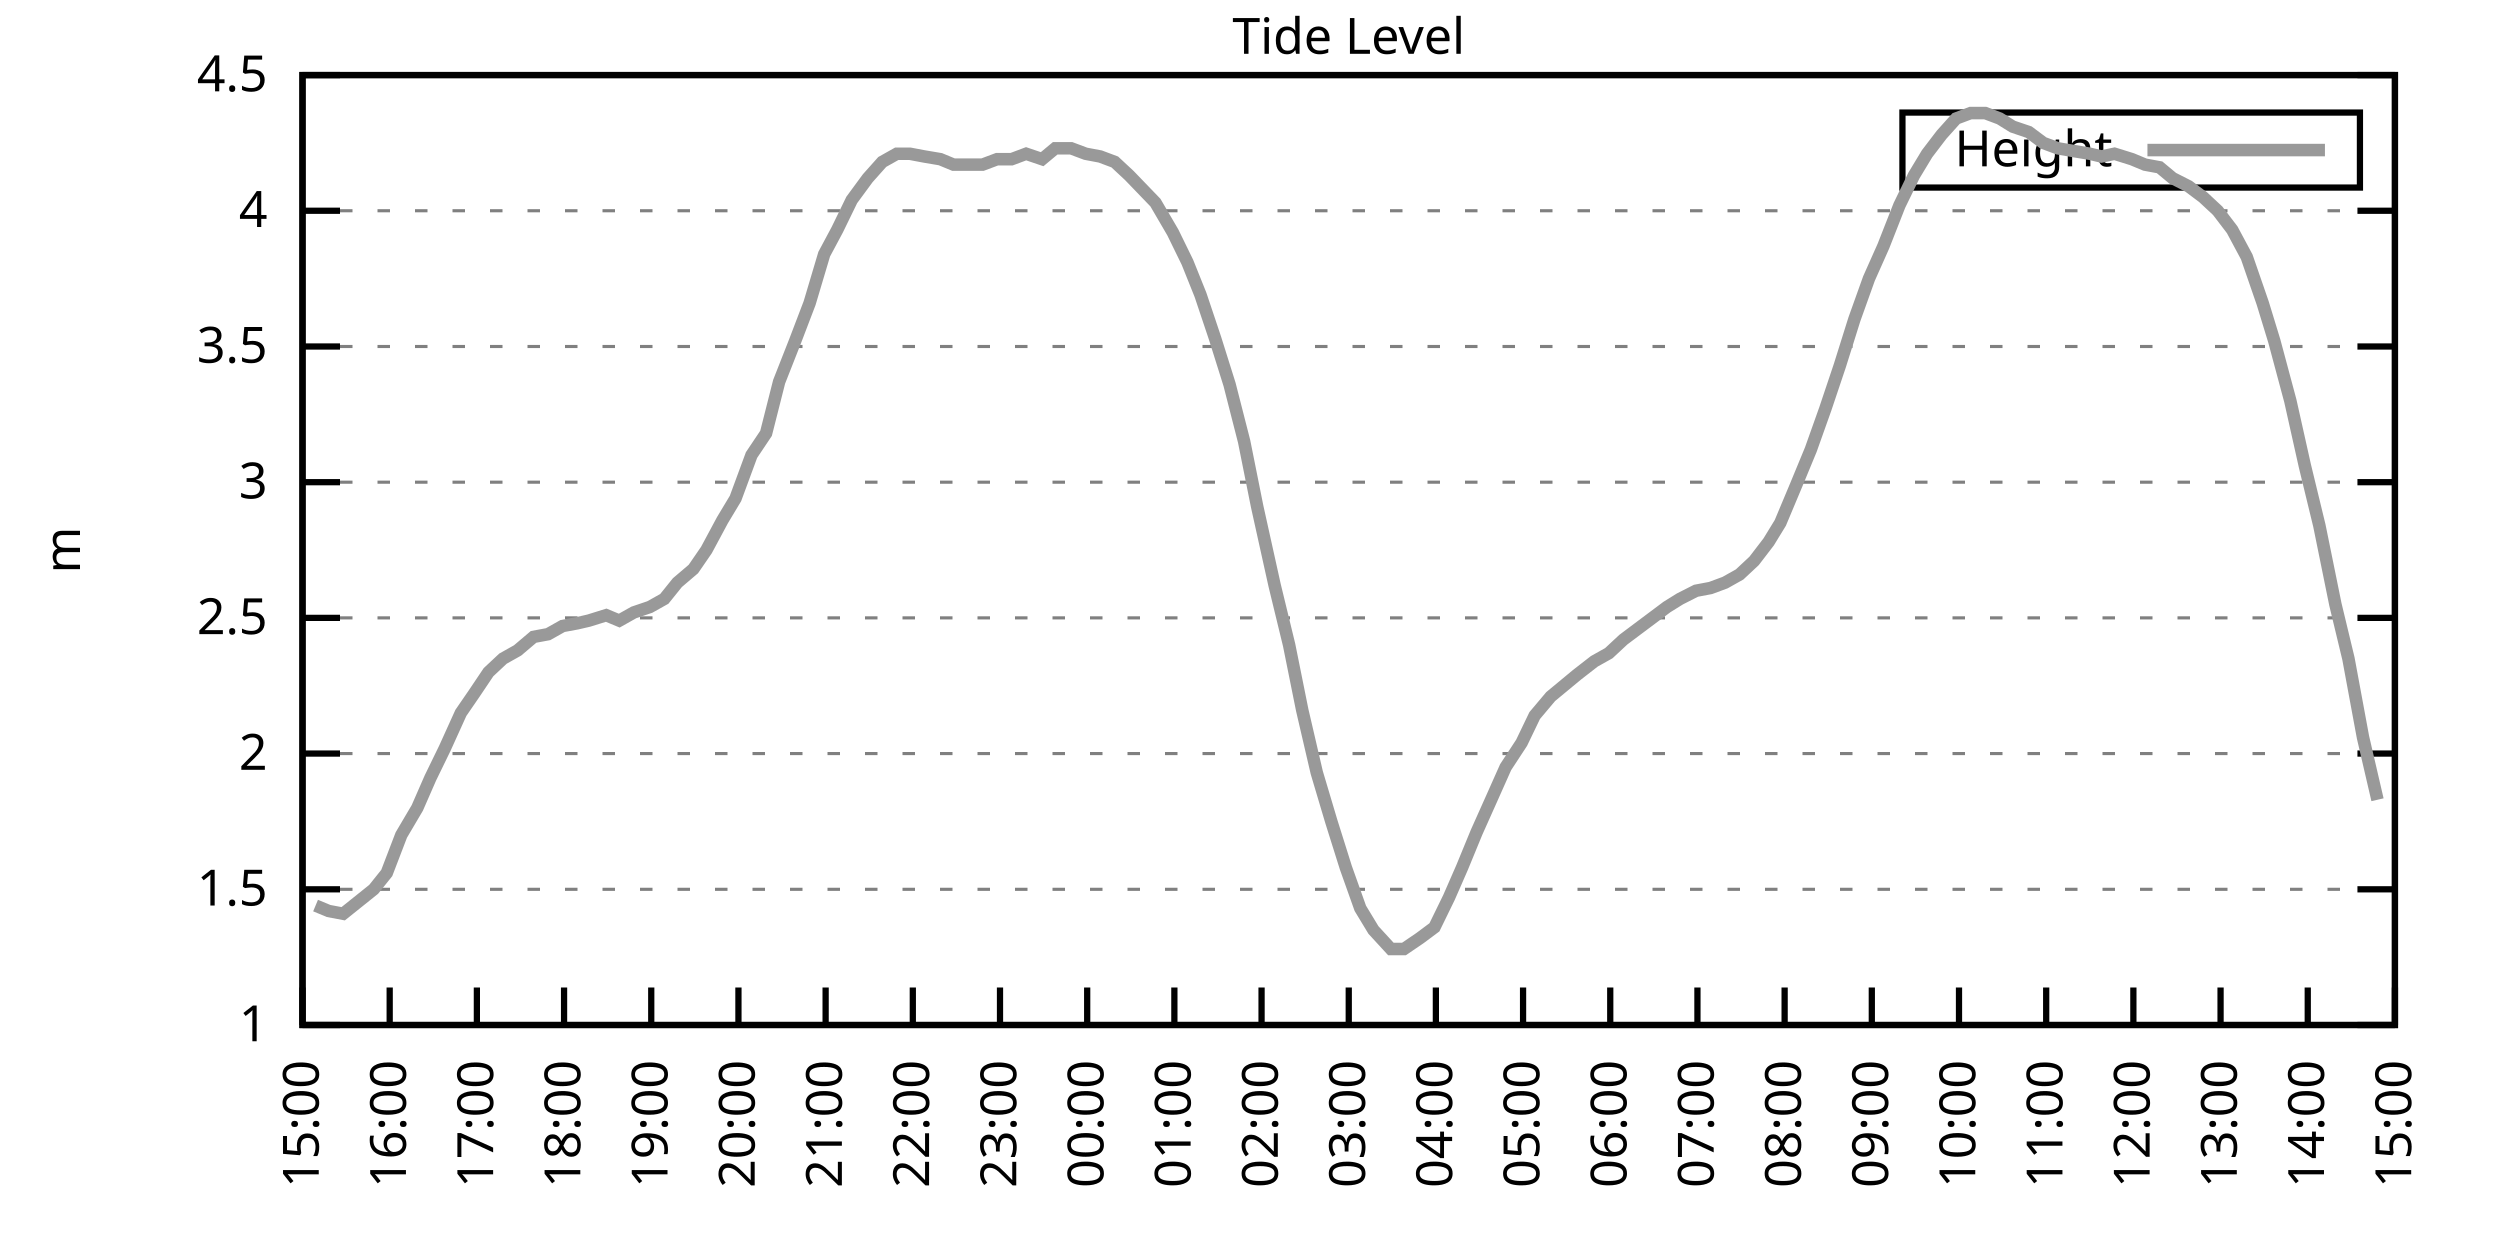
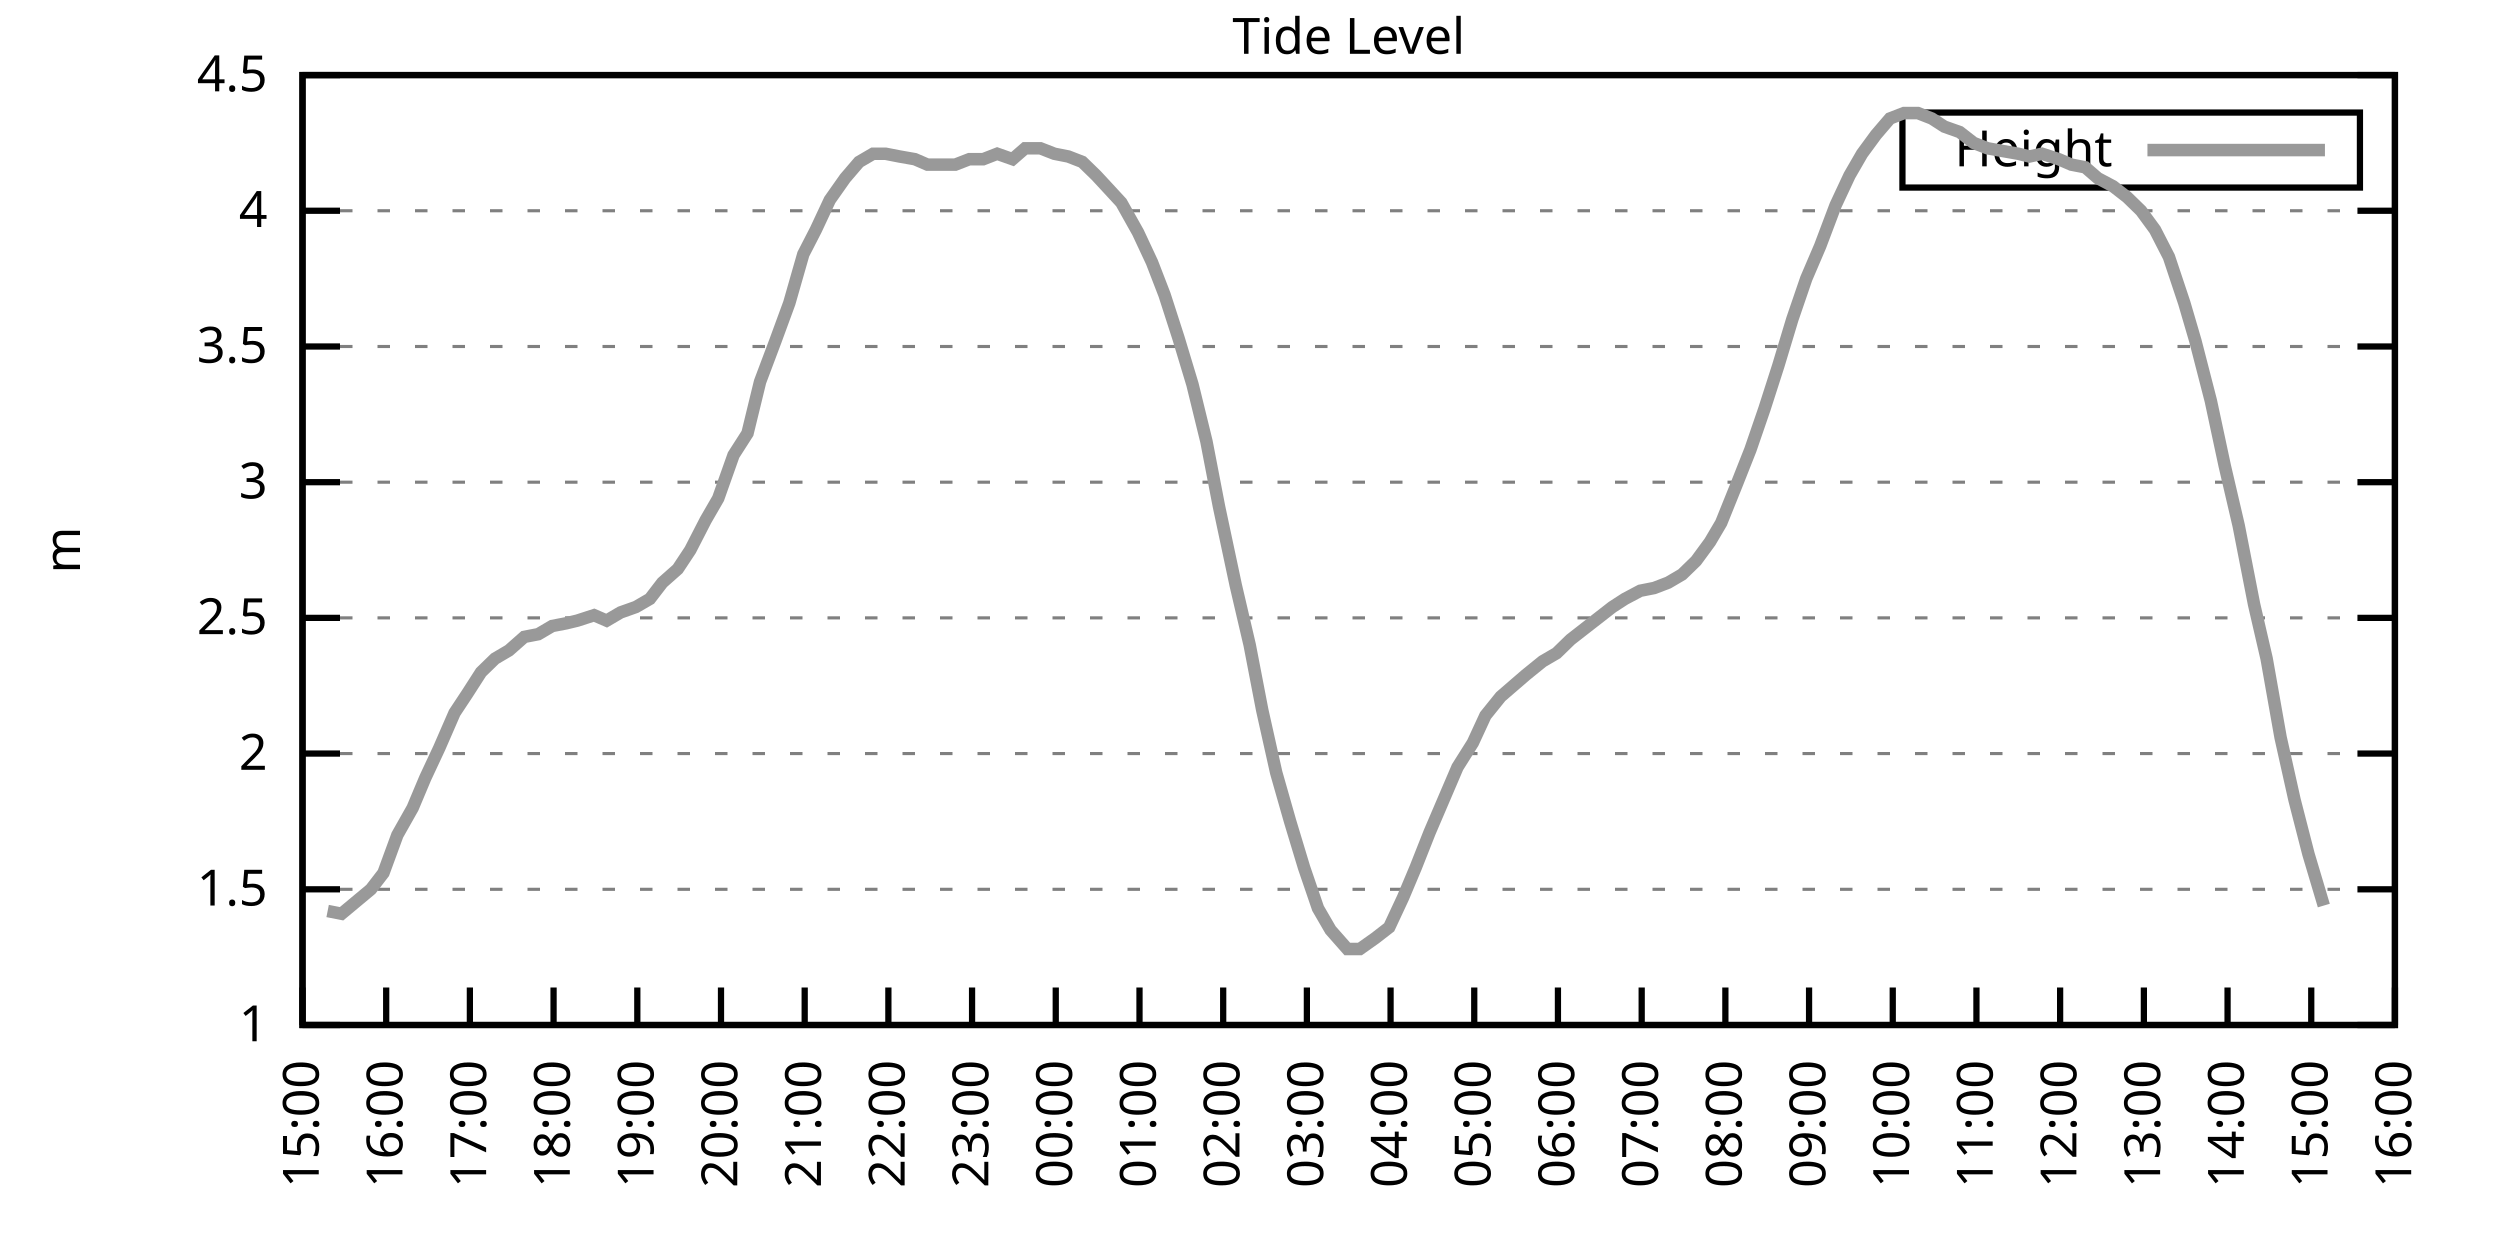
<svg xmlns="http://www.w3.org/2000/svg" xmlns:xlink="http://www.w3.org/1999/xlink" width="400" height="200" viewBox="0 0 400 200">
  <g id="gnuplot_canvas">
    <rect x="0" y="0" width="400" height="200" fill="none" />
    <defs>
      <circle id="gpDot" r="0.5" stroke-width="0.5" stroke="currentColor" />
      <path id="gpPt0" stroke-width="0.333" stroke="currentColor" d="M-1,0 h2 M0,-1 v2" />
      <path id="gpPt1" stroke-width="0.333" stroke="currentColor" d="M-1,-1 L1,1 M1,-1 L-1,1" />
      <path id="gpPt2" stroke-width="0.333" stroke="currentColor" d="M-1,0 L1,0 M0,-1 L0,1 M-1,-1 L1,1 M-1,1 L1,-1" />
      <rect id="gpPt3" stroke-width="0.333" stroke="currentColor" x="-1" y="-1" width="2" height="2" />
      <rect id="gpPt4" stroke-width="0.333" stroke="currentColor" fill="currentColor" x="-1" y="-1" width="2" height="2" />
      <circle id="gpPt5" stroke-width="0.333" stroke="currentColor" cx="0" cy="0" r="1" />
      <use xlink:href="#gpPt5" id="gpPt6" fill="currentColor" stroke="none" />
      <path id="gpPt7" stroke-width="0.333" stroke="currentColor" d="M0,-1.33 L-1.33,0.67 L1.33,0.67 z" />
      <use xlink:href="#gpPt7" id="gpPt8" fill="currentColor" stroke="none" />
      <use xlink:href="#gpPt7" id="gpPt9" stroke="currentColor" transform="rotate(180)" />
      <use xlink:href="#gpPt9" id="gpPt10" fill="currentColor" stroke="none" />
      <use xlink:href="#gpPt3" id="gpPt11" stroke="currentColor" transform="rotate(45)" />
      <use xlink:href="#gpPt11" id="gpPt12" fill="currentColor" stroke="none" />
      <path id="gpPt13" stroke-width="0.333" stroke="currentColor" d="M0,1.330 L1.265,0.411 L0.782,-1.067 L-0.782,-1.076 L-1.265,0.411 z" />
      <use xlink:href="#gpPt13" id="gpPt14" fill="currentColor" stroke="none" />
      <filter id="textbox" filterUnits="objectBoundingBox" x="0" y="0" height="1" width="1">
        <feFlood flood-color="white" flood-opacity="1" result="bgnd" />
        <feComposite in="SourceGraphic" in2="bgnd" operator="atop" />
      </filter>
      <filter id="greybox" filterUnits="objectBoundingBox" x="0" y="0" height="1" width="1">
        <feFlood flood-color="lightgrey" flood-opacity="1" result="grey" />
        <feComposite in="SourceGraphic" in2="grey" operator="atop" />
      </filter>
    </defs>
    <g fill="none" color="white" stroke="currentColor" stroke-width="1.00" stroke-linecap="butt" stroke-linejoin="miter">
</g>
    <g fill="none" color="black" stroke="currentColor" stroke-width="1.00" stroke-linecap="butt" stroke-linejoin="miter">
      <g stroke="none" shape-rendering="crispEdges">
        <polygon fill="rgb(255, 255, 255)" points="48.40,164.00 383.18,164.00 383.18,12.02 48.40,12.02 " />
      </g>
    </g>
    <g fill="none" color="black" stroke="currentColor" stroke-width="1.00" stroke-linecap="butt" stroke-linejoin="miter">
</g>
    <g fill="none" color="black" stroke="black" stroke-width="0.50" stroke-linecap="butt" stroke-linejoin="miter">
</g>
    <g fill="none" color="gray" stroke="currentColor" stroke-width="0.50" stroke-linecap="butt" stroke-linejoin="miter">
      <path stroke="gray" stroke-dasharray="2,4" class="gridline" d="M48.40,164.00 L383.19,164.00  " />
    </g>
    <g fill="none" color="gray" stroke="gray" stroke-width="1.00" stroke-linecap="butt" stroke-linejoin="miter">
</g>
    <g fill="none" color="black" stroke="currentColor" stroke-width="1.00" stroke-linecap="butt" stroke-linejoin="miter">
      <path stroke="black" d="M48.40,164.00 L54.40,164.00 M383.19,164.00 L377.19,164.00  " />
      <g transform="translate(42.80,166.60)" stroke="none" fill="black" font-family="Sans" font-size="8.00" text-anchor="end">
        <text>
          <tspan font-family="Sans"> 1</tspan>
        </text>
      </g>
    </g>
    <g fill="none" color="black" stroke="currentColor" stroke-width="1.00" stroke-linecap="butt" stroke-linejoin="miter">
</g>
    <g fill="none" color="black" stroke="black" stroke-width="0.50" stroke-linecap="butt" stroke-linejoin="miter">
</g>
    <g fill="none" color="gray" stroke="currentColor" stroke-width="0.50" stroke-linecap="butt" stroke-linejoin="miter">
      <path stroke="gray" stroke-dasharray="2,4" class="gridline" d="M48.40,142.29 L383.19,142.29  " />
    </g>
    <g fill="none" color="gray" stroke="gray" stroke-width="1.00" stroke-linecap="butt" stroke-linejoin="miter">
</g>
    <g fill="none" color="black" stroke="currentColor" stroke-width="1.00" stroke-linecap="butt" stroke-linejoin="miter">
      <path stroke="black" d="M48.40,142.29 L54.40,142.29 M383.19,142.29 L377.19,142.29  " />
      <g transform="translate(42.80,144.89)" stroke="none" fill="black" font-family="Sans" font-size="8.00" text-anchor="end">
        <text>
          <tspan font-family="Sans"> 1.5</tspan>
        </text>
      </g>
    </g>
    <g fill="none" color="black" stroke="currentColor" stroke-width="1.00" stroke-linecap="butt" stroke-linejoin="miter">
</g>
    <g fill="none" color="black" stroke="black" stroke-width="0.50" stroke-linecap="butt" stroke-linejoin="miter">
</g>
    <g fill="none" color="gray" stroke="currentColor" stroke-width="0.50" stroke-linecap="butt" stroke-linejoin="miter">
      <path stroke="gray" stroke-dasharray="2,4" class="gridline" d="M48.40,120.57 L383.19,120.57  " />
    </g>
    <g fill="none" color="gray" stroke="gray" stroke-width="1.00" stroke-linecap="butt" stroke-linejoin="miter">
</g>
    <g fill="none" color="black" stroke="currentColor" stroke-width="1.00" stroke-linecap="butt" stroke-linejoin="miter">
      <path stroke="black" d="M48.40,120.57 L54.40,120.57 M383.19,120.57 L377.19,120.57  " />
      <g transform="translate(42.80,123.17)" stroke="none" fill="black" font-family="Sans" font-size="8.00" text-anchor="end">
        <text>
          <tspan font-family="Sans"> 2</tspan>
        </text>
      </g>
    </g>
    <g fill="none" color="black" stroke="currentColor" stroke-width="1.00" stroke-linecap="butt" stroke-linejoin="miter">
</g>
    <g fill="none" color="black" stroke="black" stroke-width="0.50" stroke-linecap="butt" stroke-linejoin="miter">
</g>
    <g fill="none" color="gray" stroke="currentColor" stroke-width="0.50" stroke-linecap="butt" stroke-linejoin="miter">
      <path stroke="gray" stroke-dasharray="2,4" class="gridline" d="M48.40,98.86 L383.19,98.86  " />
    </g>
    <g fill="none" color="gray" stroke="gray" stroke-width="1.00" stroke-linecap="butt" stroke-linejoin="miter">
</g>
    <g fill="none" color="black" stroke="currentColor" stroke-width="1.00" stroke-linecap="butt" stroke-linejoin="miter">
      <path stroke="black" d="M48.40,98.86 L54.40,98.86 M383.19,98.86 L377.19,98.86  " />
      <g transform="translate(42.80,101.46)" stroke="none" fill="black" font-family="Sans" font-size="8.00" text-anchor="end">
        <text>
          <tspan font-family="Sans"> 2.5</tspan>
        </text>
      </g>
    </g>
    <g fill="none" color="black" stroke="currentColor" stroke-width="1.00" stroke-linecap="butt" stroke-linejoin="miter">
</g>
    <g fill="none" color="black" stroke="black" stroke-width="0.50" stroke-linecap="butt" stroke-linejoin="miter">
</g>
    <g fill="none" color="gray" stroke="currentColor" stroke-width="0.50" stroke-linecap="butt" stroke-linejoin="miter">
      <path stroke="gray" stroke-dasharray="2,4" class="gridline" d="M48.40,77.15 L383.19,77.15  " />
    </g>
    <g fill="none" color="gray" stroke="gray" stroke-width="1.00" stroke-linecap="butt" stroke-linejoin="miter">
</g>
    <g fill="none" color="black" stroke="currentColor" stroke-width="1.00" stroke-linecap="butt" stroke-linejoin="miter">
      <path stroke="black" d="M48.40,77.15 L54.40,77.15 M383.19,77.15 L377.19,77.15  " />
      <g transform="translate(42.80,79.75)" stroke="none" fill="black" font-family="Sans" font-size="8.00" text-anchor="end">
        <text>
          <tspan font-family="Sans"> 3</tspan>
        </text>
      </g>
    </g>
    <g fill="none" color="black" stroke="currentColor" stroke-width="1.00" stroke-linecap="butt" stroke-linejoin="miter">
</g>
    <g fill="none" color="black" stroke="black" stroke-width="0.50" stroke-linecap="butt" stroke-linejoin="miter">
</g>
    <g fill="none" color="gray" stroke="currentColor" stroke-width="0.50" stroke-linecap="butt" stroke-linejoin="miter">
      <path stroke="gray" stroke-dasharray="2,4" class="gridline" d="M48.40,55.44 L383.19,55.44  " />
    </g>
    <g fill="none" color="gray" stroke="gray" stroke-width="1.00" stroke-linecap="butt" stroke-linejoin="miter">
</g>
    <g fill="none" color="black" stroke="currentColor" stroke-width="1.00" stroke-linecap="butt" stroke-linejoin="miter">
      <path stroke="black" d="M48.40,55.44 L54.40,55.44 M383.19,55.44 L377.19,55.44  " />
      <g transform="translate(42.80,58.04)" stroke="none" fill="black" font-family="Sans" font-size="8.00" text-anchor="end">
        <text>
          <tspan font-family="Sans"> 3.5</tspan>
        </text>
      </g>
    </g>
    <g fill="none" color="black" stroke="currentColor" stroke-width="1.00" stroke-linecap="butt" stroke-linejoin="miter">
</g>
    <g fill="none" color="black" stroke="black" stroke-width="0.50" stroke-linecap="butt" stroke-linejoin="miter">
</g>
    <g fill="none" color="gray" stroke="currentColor" stroke-width="0.50" stroke-linecap="butt" stroke-linejoin="miter">
      <path stroke="gray" stroke-dasharray="2,4" class="gridline" d="M48.40,33.72 L383.19,33.72  " />
    </g>
    <g fill="none" color="gray" stroke="gray" stroke-width="1.00" stroke-linecap="butt" stroke-linejoin="miter">
</g>
    <g fill="none" color="black" stroke="currentColor" stroke-width="1.00" stroke-linecap="butt" stroke-linejoin="miter">
      <path stroke="black" d="M48.40,33.72 L54.40,33.72 M383.19,33.72 L377.19,33.72  " />
      <g transform="translate(42.80,36.32)" stroke="none" fill="black" font-family="Sans" font-size="8.00" text-anchor="end">
        <text>
          <tspan font-family="Sans"> 4</tspan>
        </text>
      </g>
    </g>
    <g fill="none" color="black" stroke="currentColor" stroke-width="1.00" stroke-linecap="butt" stroke-linejoin="miter">
</g>
    <g fill="none" color="black" stroke="black" stroke-width="0.50" stroke-linecap="butt" stroke-linejoin="miter">
</g>
    <g fill="none" color="gray" stroke="currentColor" stroke-width="0.50" stroke-linecap="butt" stroke-linejoin="miter">
      <path stroke="gray" stroke-dasharray="2,4" class="gridline" d="M48.40,12.01 L383.19,12.01  " />
    </g>
    <g fill="none" color="gray" stroke="gray" stroke-width="1.00" stroke-linecap="butt" stroke-linejoin="miter">
</g>
    <g fill="none" color="black" stroke="currentColor" stroke-width="1.00" stroke-linecap="butt" stroke-linejoin="miter">
      <path stroke="black" d="M48.40,12.01 L54.40,12.01 M383.19,12.01 L377.19,12.01  " />
      <g transform="translate(42.80,14.61)" stroke="none" fill="black" font-family="Sans" font-size="8.00" text-anchor="end">
        <text>
          <tspan font-family="Sans"> 4.5</tspan>
        </text>
      </g>
    </g>
    <g fill="none" color="black" stroke="currentColor" stroke-width="1.00" stroke-linecap="butt" stroke-linejoin="miter">
      <path stroke="black" d="M48.40,164.00 L48.40,158.00  " />
      <g transform="translate(51.00,169.60) rotate(270.00)" stroke="none" fill="black" font-family="Sans" font-size="8.00" text-anchor="end">
        <text>
          <tspan font-family="Sans">15:00</tspan>
        </text>
      </g>
    </g>
    <g fill="none" color="black" stroke="currentColor" stroke-width="1.00" stroke-linecap="butt" stroke-linejoin="miter">
-       <path stroke="black" d="M62.35,164.00 L62.35,158.00  " />
-       <g transform="translate(64.95,169.60) rotate(270.00)" stroke="none" fill="black" font-family="Sans" font-size="8.00" text-anchor="end">
+       <path stroke="black" d="M61.79,164.00 L61.79,158.00  " />
+       <g transform="translate(64.39,169.60) rotate(270.00)" stroke="none" fill="black" font-family="Sans" font-size="8.00" text-anchor="end">
        <text>
          <tspan font-family="Sans">16:00</tspan>
        </text>
      </g>
    </g>
    <g fill="none" color="black" stroke="currentColor" stroke-width="1.00" stroke-linecap="butt" stroke-linejoin="miter">
-       <path stroke="black" d="M76.30,164.00 L76.30,158.00  " />
-       <g transform="translate(78.90,169.60) rotate(270.00)" stroke="none" fill="black" font-family="Sans" font-size="8.00" text-anchor="end">
+       <path stroke="black" d="M75.18,164.00 L75.18,158.00  " />
+       <g transform="translate(77.78,169.60) rotate(270.00)" stroke="none" fill="black" font-family="Sans" font-size="8.00" text-anchor="end">
        <text>
          <tspan font-family="Sans">17:00</tspan>
        </text>
      </g>
    </g>
    <g fill="none" color="black" stroke="currentColor" stroke-width="1.00" stroke-linecap="butt" stroke-linejoin="miter">
-       <path stroke="black" d="M90.25,164.00 L90.25,158.00  " />
-       <g transform="translate(92.85,169.60) rotate(270.00)" stroke="none" fill="black" font-family="Sans" font-size="8.00" text-anchor="end">
+       <path stroke="black" d="M88.57,164.00 L88.57,158.00  " />
+       <g transform="translate(91.17,169.60) rotate(270.00)" stroke="none" fill="black" font-family="Sans" font-size="8.00" text-anchor="end">
        <text>
          <tspan font-family="Sans">18:00</tspan>
        </text>
      </g>
    </g>
    <g fill="none" color="black" stroke="currentColor" stroke-width="1.00" stroke-linecap="butt" stroke-linejoin="miter">
-       <path stroke="black" d="M104.20,164.00 L104.20,158.00  " />
-       <g transform="translate(106.80,169.60) rotate(270.00)" stroke="none" fill="black" font-family="Sans" font-size="8.00" text-anchor="end">
+       <path stroke="black" d="M101.97,164.00 L101.97,158.00  " />
+       <g transform="translate(104.57,169.60) rotate(270.00)" stroke="none" fill="black" font-family="Sans" font-size="8.00" text-anchor="end">
        <text>
          <tspan font-family="Sans">19:00</tspan>
        </text>
      </g>
    </g>
    <g fill="none" color="black" stroke="currentColor" stroke-width="1.00" stroke-linecap="butt" stroke-linejoin="miter">
-       <path stroke="black" d="M118.15,164.00 L118.15,158.00  " />
-       <g transform="translate(120.75,169.60) rotate(270.00)" stroke="none" fill="black" font-family="Sans" font-size="8.00" text-anchor="end">
+       <path stroke="black" d="M115.36,164.00 L115.36,158.00  " />
+       <g transform="translate(117.96,169.60) rotate(270.00)" stroke="none" fill="black" font-family="Sans" font-size="8.00" text-anchor="end">
        <text>
          <tspan font-family="Sans">20:00</tspan>
        </text>
      </g>
    </g>
    <g fill="none" color="black" stroke="currentColor" stroke-width="1.00" stroke-linecap="butt" stroke-linejoin="miter">
-       <path stroke="black" d="M132.10,164.00 L132.10,158.00  " />
-       <g transform="translate(134.70,169.60) rotate(270.00)" stroke="none" fill="black" font-family="Sans" font-size="8.00" text-anchor="end">
+       <path stroke="black" d="M128.75,164.00 L128.75,158.00  " />
+       <g transform="translate(131.35,169.60) rotate(270.00)" stroke="none" fill="black" font-family="Sans" font-size="8.00" text-anchor="end">
        <text>
          <tspan font-family="Sans">21:00</tspan>
        </text>
      </g>
    </g>
    <g fill="none" color="black" stroke="currentColor" stroke-width="1.00" stroke-linecap="butt" stroke-linejoin="miter">
-       <path stroke="black" d="M146.05,164.00 L146.05,158.00  " />
-       <g transform="translate(148.65,169.60) rotate(270.00)" stroke="none" fill="black" font-family="Sans" font-size="8.00" text-anchor="end">
+       <path stroke="black" d="M142.14,164.00 L142.14,158.00  " />
+       <g transform="translate(144.74,169.60) rotate(270.00)" stroke="none" fill="black" font-family="Sans" font-size="8.00" text-anchor="end">
        <text>
          <tspan font-family="Sans">22:00</tspan>
        </text>
      </g>
    </g>
    <g fill="none" color="black" stroke="currentColor" stroke-width="1.00" stroke-linecap="butt" stroke-linejoin="miter">
-       <path stroke="black" d="M160.00,164.00 L160.00,158.00  " />
-       <g transform="translate(162.60,169.60) rotate(270.00)" stroke="none" fill="black" font-family="Sans" font-size="8.00" text-anchor="end">
+       <path stroke="black" d="M155.53,164.00 L155.53,158.00  " />
+       <g transform="translate(158.13,169.60) rotate(270.00)" stroke="none" fill="black" font-family="Sans" font-size="8.00" text-anchor="end">
        <text>
          <tspan font-family="Sans">23:00</tspan>
        </text>
      </g>
    </g>
    <g fill="none" color="black" stroke="currentColor" stroke-width="1.00" stroke-linecap="butt" stroke-linejoin="miter">
-       <path stroke="black" d="M173.95,164.00 L173.95,158.00  " />
-       <g transform="translate(176.55,169.60) rotate(270.00)" stroke="none" fill="black" font-family="Sans" font-size="8.00" text-anchor="end">
+       <path stroke="black" d="M168.92,164.00 L168.92,158.00  " />
+       <g transform="translate(171.52,169.60) rotate(270.00)" stroke="none" fill="black" font-family="Sans" font-size="8.00" text-anchor="end">
        <text>
          <tspan font-family="Sans">00:00</tspan>
        </text>
      </g>
    </g>
    <g fill="none" color="black" stroke="currentColor" stroke-width="1.00" stroke-linecap="butt" stroke-linejoin="miter">
-       <path stroke="black" d="M187.90,164.00 L187.90,158.00  " />
-       <g transform="translate(190.50,169.60) rotate(270.00)" stroke="none" fill="black" font-family="Sans" font-size="8.00" text-anchor="end">
+       <path stroke="black" d="M182.32,164.00 L182.32,158.00  " />
+       <g transform="translate(184.92,169.60) rotate(270.00)" stroke="none" fill="black" font-family="Sans" font-size="8.00" text-anchor="end">
        <text>
          <tspan font-family="Sans">01:00</tspan>
        </text>
      </g>
    </g>
    <g fill="none" color="black" stroke="currentColor" stroke-width="1.00" stroke-linecap="butt" stroke-linejoin="miter">
-       <path stroke="black" d="M201.85,164.00 L201.85,158.00  " />
-       <g transform="translate(204.45,169.60) rotate(270.00)" stroke="none" fill="black" font-family="Sans" font-size="8.00" text-anchor="end">
+       <path stroke="black" d="M195.71,164.00 L195.71,158.00  " />
+       <g transform="translate(198.31,169.60) rotate(270.00)" stroke="none" fill="black" font-family="Sans" font-size="8.00" text-anchor="end">
        <text>
          <tspan font-family="Sans">02:00</tspan>
        </text>
      </g>
    </g>
    <g fill="none" color="black" stroke="currentColor" stroke-width="1.00" stroke-linecap="butt" stroke-linejoin="miter">
-       <path stroke="black" d="M215.80,164.00 L215.80,158.00  " />
-       <g transform="translate(218.40,169.60) rotate(270.00)" stroke="none" fill="black" font-family="Sans" font-size="8.00" text-anchor="end">
+       <path stroke="black" d="M209.10,164.00 L209.10,158.00  " />
+       <g transform="translate(211.70,169.60) rotate(270.00)" stroke="none" fill="black" font-family="Sans" font-size="8.00" text-anchor="end">
        <text>
          <tspan font-family="Sans">03:00</tspan>
        </text>
      </g>
    </g>
    <g fill="none" color="black" stroke="currentColor" stroke-width="1.00" stroke-linecap="butt" stroke-linejoin="miter">
-       <path stroke="black" d="M229.74,164.00 L229.74,158.00  " />
-       <g transform="translate(232.34,169.60) rotate(270.00)" stroke="none" fill="black" font-family="Sans" font-size="8.00" text-anchor="end">
+       <path stroke="black" d="M222.49,164.00 L222.49,158.00  " />
+       <g transform="translate(225.09,169.60) rotate(270.00)" stroke="none" fill="black" font-family="Sans" font-size="8.00" text-anchor="end">
        <text>
          <tspan font-family="Sans">04:00</tspan>
        </text>
      </g>
    </g>
    <g fill="none" color="black" stroke="currentColor" stroke-width="1.00" stroke-linecap="butt" stroke-linejoin="miter">
-       <path stroke="black" d="M243.69,164.00 L243.69,158.00  " />
-       <g transform="translate(246.29,169.60) rotate(270.00)" stroke="none" fill="black" font-family="Sans" font-size="8.00" text-anchor="end">
+       <path stroke="black" d="M235.88,164.00 L235.88,158.00  " />
+       <g transform="translate(238.48,169.60) rotate(270.00)" stroke="none" fill="black" font-family="Sans" font-size="8.00" text-anchor="end">
        <text>
          <tspan font-family="Sans">05:00</tspan>
        </text>
      </g>
    </g>
    <g fill="none" color="black" stroke="currentColor" stroke-width="1.00" stroke-linecap="butt" stroke-linejoin="miter">
-       <path stroke="black" d="M257.64,164.00 L257.64,158.00  " />
-       <g transform="translate(260.24,169.60) rotate(270.00)" stroke="none" fill="black" font-family="Sans" font-size="8.00" text-anchor="end">
+       <path stroke="black" d="M249.27,164.00 L249.27,158.00  " />
+       <g transform="translate(251.87,169.60) rotate(270.00)" stroke="none" fill="black" font-family="Sans" font-size="8.00" text-anchor="end">
        <text>
          <tspan font-family="Sans">06:00</tspan>
        </text>
      </g>
    </g>
    <g fill="none" color="black" stroke="currentColor" stroke-width="1.00" stroke-linecap="butt" stroke-linejoin="miter">
-       <path stroke="black" d="M271.59,164.00 L271.59,158.00  " />
-       <g transform="translate(274.19,169.60) rotate(270.00)" stroke="none" fill="black" font-family="Sans" font-size="8.00" text-anchor="end">
+       <path stroke="black" d="M262.67,164.00 L262.67,158.00  " />
+       <g transform="translate(265.27,169.60) rotate(270.00)" stroke="none" fill="black" font-family="Sans" font-size="8.00" text-anchor="end">
        <text>
          <tspan font-family="Sans">07:00</tspan>
        </text>
      </g>
    </g>
    <g fill="none" color="black" stroke="currentColor" stroke-width="1.00" stroke-linecap="butt" stroke-linejoin="miter">
-       <path stroke="black" d="M285.54,164.00 L285.54,158.00  " />
-       <g transform="translate(288.14,169.60) rotate(270.00)" stroke="none" fill="black" font-family="Sans" font-size="8.00" text-anchor="end">
+       <path stroke="black" d="M276.06,164.00 L276.06,158.00  " />
+       <g transform="translate(278.66,169.60) rotate(270.00)" stroke="none" fill="black" font-family="Sans" font-size="8.00" text-anchor="end">
        <text>
          <tspan font-family="Sans">08:00</tspan>
        </text>
      </g>
    </g>
    <g fill="none" color="black" stroke="currentColor" stroke-width="1.00" stroke-linecap="butt" stroke-linejoin="miter">
-       <path stroke="black" d="M299.49,164.00 L299.49,158.00  " />
-       <g transform="translate(302.09,169.60) rotate(270.00)" stroke="none" fill="black" font-family="Sans" font-size="8.00" text-anchor="end">
+       <path stroke="black" d="M289.45,164.00 L289.45,158.00  " />
+       <g transform="translate(292.05,169.60) rotate(270.00)" stroke="none" fill="black" font-family="Sans" font-size="8.00" text-anchor="end">
        <text>
          <tspan font-family="Sans">09:00</tspan>
        </text>
      </g>
    </g>
    <g fill="none" color="black" stroke="currentColor" stroke-width="1.00" stroke-linecap="butt" stroke-linejoin="miter">
-       <path stroke="black" d="M313.44,164.00 L313.44,158.00  " />
-       <g transform="translate(316.04,169.60) rotate(270.00)" stroke="none" fill="black" font-family="Sans" font-size="8.00" text-anchor="end">
+       <path stroke="black" d="M302.84,164.00 L302.84,158.00  " />
+       <g transform="translate(305.44,169.60) rotate(270.00)" stroke="none" fill="black" font-family="Sans" font-size="8.00" text-anchor="end">
        <text>
          <tspan font-family="Sans">10:00</tspan>
        </text>
      </g>
    </g>
    <g fill="none" color="black" stroke="currentColor" stroke-width="1.00" stroke-linecap="butt" stroke-linejoin="miter">
-       <path stroke="black" d="M327.39,164.00 L327.39,158.00  " />
-       <g transform="translate(329.99,169.60) rotate(270.00)" stroke="none" fill="black" font-family="Sans" font-size="8.00" text-anchor="end">
+       <path stroke="black" d="M316.23,164.00 L316.23,158.00  " />
+       <g transform="translate(318.83,169.60) rotate(270.00)" stroke="none" fill="black" font-family="Sans" font-size="8.00" text-anchor="end">
        <text>
          <tspan font-family="Sans">11:00</tspan>
        </text>
      </g>
    </g>
    <g fill="none" color="black" stroke="currentColor" stroke-width="1.00" stroke-linecap="butt" stroke-linejoin="miter">
-       <path stroke="black" d="M341.34,164.00 L341.34,158.00  " />
-       <g transform="translate(343.94,169.60) rotate(270.00)" stroke="none" fill="black" font-family="Sans" font-size="8.00" text-anchor="end">
+       <path stroke="black" d="M329.62,164.00 L329.62,158.00  " />
+       <g transform="translate(332.22,169.60) rotate(270.00)" stroke="none" fill="black" font-family="Sans" font-size="8.00" text-anchor="end">
        <text>
          <tspan font-family="Sans">12:00</tspan>
        </text>
      </g>
    </g>
    <g fill="none" color="black" stroke="currentColor" stroke-width="1.00" stroke-linecap="butt" stroke-linejoin="miter">
-       <path stroke="black" d="M355.29,164.00 L355.29,158.00  " />
-       <g transform="translate(357.89,169.60) rotate(270.00)" stroke="none" fill="black" font-family="Sans" font-size="8.00" text-anchor="end">
+       <path stroke="black" d="M343.02,164.00 L343.02,158.00  " />
+       <g transform="translate(345.62,169.60) rotate(270.00)" stroke="none" fill="black" font-family="Sans" font-size="8.00" text-anchor="end">
        <text>
          <tspan font-family="Sans">13:00</tspan>
        </text>
      </g>
    </g>
    <g fill="none" color="black" stroke="currentColor" stroke-width="1.00" stroke-linecap="butt" stroke-linejoin="miter">
-       <path stroke="black" d="M369.24,164.00 L369.24,158.00  " />
-       <g transform="translate(371.84,169.60) rotate(270.00)" stroke="none" fill="black" font-family="Sans" font-size="8.00" text-anchor="end">
+       <path stroke="black" d="M356.41,164.00 L356.41,158.00  " />
+       <g transform="translate(359.01,169.60) rotate(270.00)" stroke="none" fill="black" font-family="Sans" font-size="8.00" text-anchor="end">
        <text>
          <tspan font-family="Sans">14:00</tspan>
+         </text>
+       </g>
+     </g>
+     <g fill="none" color="black" stroke="currentColor" stroke-width="1.00" stroke-linecap="butt" stroke-linejoin="miter">
+       <path stroke="black" d="M369.80,164.00 L369.80,158.00  " />
+       <g transform="translate(372.40,169.60) rotate(270.00)" stroke="none" fill="black" font-family="Sans" font-size="8.00" text-anchor="end">
+         <text>
+           <tspan font-family="Sans">15:00</tspan>
        </text>
      </g>
    </g>
    <g fill="none" color="black" stroke="currentColor" stroke-width="1.00" stroke-linecap="butt" stroke-linejoin="miter">
      <path stroke="black" d="M383.19,164.00 L383.19,158.00  " />
      <g transform="translate(385.79,169.60) rotate(270.00)" stroke="none" fill="black" font-family="Sans" font-size="8.00" text-anchor="end">
        <text>
-           <tspan font-family="Sans">15:00</tspan>
+           <tspan font-family="Sans">16:00</tspan>
        </text>
      </g>
    </g>
    <g fill="none" color="black" stroke="currentColor" stroke-width="1.00" stroke-linecap="butt" stroke-linejoin="miter">
</g>
    <g fill="none" color="black" stroke="currentColor" stroke-width="1.00" stroke-linecap="butt" stroke-linejoin="miter">
      <path stroke="black" d="M48.40,12.01 L48.40,164.00 L383.19,164.00 L383.19,12.01 L48.40,12.01 Z  " />
    </g>
    <g fill="none" color="black" stroke="currentColor" stroke-width="1.00" stroke-linecap="butt" stroke-linejoin="miter">
</g>
    <g fill="none" color="black" stroke="currentColor" stroke-width="1.00" stroke-linecap="butt" stroke-linejoin="miter">
      <path stroke="black" d="M304.39,30.01 L304.39,18.01 L377.59,18.01 L377.59,30.01 L304.39,30.01 Z  " />
    </g>
    <g id="Tide_level_plot_1">
      <g fill="none" color="white" stroke="black" stroke-width="2.00" stroke-linecap="butt" stroke-linejoin="miter">
</g>
      <g fill="none" color="black" stroke="currentColor" stroke-width="2.00" stroke-linecap="butt" stroke-linejoin="miter">
        <g transform="translate(337.99,26.61)" stroke="none" fill="black" font-family="Sans" font-size="8.00" text-anchor="end">
          <text>
            <tspan font-family="Sans">Height</tspan>
          </text>
        </g>
      </g>
      <g fill="none" color="black" stroke="currentColor" stroke-width="2.00" stroke-linecap="butt" stroke-linejoin="miter">
-         <path stroke="rgb(153, 153, 153)" d="M343.59,24.01 L371.99,24.01 M50.49,144.89 L52.58,145.76 L54.91,146.20 L59.79,142.29 L61.88,139.68 L64.21,133.60   L66.77,129.26 L68.86,124.48 L71.18,119.71 L73.74,114.06 L75.83,111.02 L78.16,107.55 L80.48,105.38 L82.81,104.07   L85.37,101.90 L87.69,101.47 L90.02,100.16 L92.34,99.73 L94.20,99.30 L96.99,98.43 L99.08,99.30 L101.41,97.99   L103.97,97.12 L106.29,95.82 L108.38,93.22 L110.94,91.04 L113.03,88.00 L115.59,83.23 L117.68,79.75 L120.24,72.81   L122.57,69.33 L124.66,61.08 L127.22,54.57 L129.54,48.49 L131.87,40.67 L133.96,36.76 L136.28,31.99 L138.84,28.51   L141.16,25.91 L143.49,24.60 L145.58,24.60 L147.91,25.04 L150.46,25.47 L152.56,26.34 L154.88,26.34 L157.21,26.34   L159.53,25.47 L161.86,25.47 L164.18,24.60 L166.74,25.47 L168.83,23.73 L171.39,23.73 L173.71,24.60 L176.04,25.04   L178.36,25.91 L180.69,28.08 L182.78,30.25 L184.87,32.42 L187.66,37.20 L189.99,41.97 L192.08,47.18 L194.41,54.13   L196.73,61.52 L199.06,70.63 L201.15,81.06 L203.94,93.65 L206.26,103.20 L208.36,113.63 L210.68,123.61 L213.01,131.43   L215.33,138.81 L217.65,145.33 L219.75,148.80 L222.54,151.84 L224.63,151.84 L227.19,150.10 L229.51,148.37 L231.84,143.59   L233.93,138.81 L236.25,133.17 L238.58,127.96 L240.90,122.75 L243.46,118.84 L245.55,114.49 L248.11,111.45 L252.30,107.98   L255.09,105.81 L257.41,104.51 L259.74,102.34 L262.06,100.60 L266.71,97.12 L268.80,95.82 L271.36,94.52 L273.69,94.08   L276.01,93.22 L278.34,91.91 L280.66,89.74 L282.99,86.70 L284.85,83.66 L287.40,77.58 L289.73,71.94 L292.05,65.42   L294.38,58.48 L296.70,51.09 L299.03,44.58 L301.35,39.37 L303.91,32.85 L306.23,28.08 L308.33,24.60 L310.65,21.56   L312.98,18.96 L315.30,18.09 L317.63,18.09 L319.95,18.96 L322.04,20.26 L324.60,21.13 L326.93,22.87 L329.25,23.73   L331.81,24.17 L334.37,24.60 L336.23,25.04 L338.32,24.60 L341.11,25.47 L343.20,26.34 L345.53,26.77 L347.62,28.51   L350.18,29.81 L352.50,31.55 L354.83,33.72 L357.15,36.76 L359.48,41.11 L362.03,48.49 L363.89,54.57 L366.45,64.12   L368.78,74.54 L371.10,84.10 L373.66,96.69 L375.75,105.38 L378.08,117.97 L380.40,127.96  " />
+         <path stroke="rgb(153, 153, 153)" d="M343.59,24.01 L371.99,24.01 M52.42,145.76 L54.65,146.20 L59.34,142.29 L61.35,139.68 L63.58,133.60 L66.03,129.26   L68.04,124.48 L70.27,119.71 L72.73,114.06 L74.74,111.02 L76.97,107.55 L79.20,105.38 L81.43,104.07 L83.89,101.90   L86.12,101.47 L88.35,100.16 L90.58,99.73 L92.37,99.30 L95.05,98.43 L97.06,99.30 L99.29,97.99 L101.74,97.12   L103.98,95.82 L105.98,93.22 L108.44,91.04 L110.45,88.00 L112.90,83.23 L114.91,79.75 L117.37,72.81 L119.60,69.33   L121.61,61.08 L124.06,54.57 L126.29,48.49 L128.53,40.67 L130.54,36.76 L132.77,31.99 L135.22,28.51 L137.45,25.91   L139.69,24.60 L141.69,24.60 L143.93,25.04 L146.38,25.47 L148.39,26.34 L150.62,26.34 L152.85,26.34 L155.09,25.47   L157.32,25.47 L159.55,24.60 L162.01,25.47 L164.01,23.73 L166.47,23.73 L168.70,24.60 L170.93,25.04 L173.17,25.91   L175.40,28.08 L177.41,30.25 L179.41,32.42 L182.09,37.20 L184.32,41.97 L186.33,47.18 L188.57,54.13 L190.80,61.52   L193.03,70.63 L195.04,81.06 L197.72,93.65 L199.95,103.20 L201.96,113.63 L204.19,123.61 L206.42,131.43 L208.65,138.81   L210.88,145.33 L212.89,148.80 L215.57,151.84 L217.58,151.84 L220.04,150.10 L222.27,148.37 L224.50,143.59 L226.51,138.81   L228.74,133.17 L230.97,127.96 L233.20,122.75 L235.66,118.84 L237.67,114.49 L240.12,111.45 L244.14,107.98 L246.82,105.81   L249.05,104.51 L251.28,102.34 L253.51,100.60 L257.98,97.12 L259.99,95.82 L262.44,94.52 L264.67,94.08 L266.91,93.22   L269.14,91.91 L271.37,89.74 L273.60,86.70 L275.39,83.66 L277.84,77.58 L280.07,71.94 L282.31,65.42 L284.54,58.48   L286.77,51.09 L289.00,44.58 L291.23,39.37 L293.69,32.85 L295.92,28.08 L297.93,24.60 L300.16,21.56 L302.39,18.96   L304.63,18.09 L306.86,18.09 L309.09,18.96 L311.10,20.26 L313.55,21.13 L315.79,22.87 L318.02,23.73 L320.47,24.17   L322.93,24.60 L324.71,25.04 L326.72,24.60 L329.40,25.47 L331.41,26.34 L333.64,26.77 L335.65,28.51 L338.10,29.81   L340.34,31.55 L342.57,33.72 L344.80,36.76 L347.03,41.11 L349.49,48.49 L351.27,54.57 L353.73,64.12 L355.96,74.54   L358.19,84.10 L360.65,96.69 L362.66,105.38 L364.89,117.97 L367.12,127.96 L369.35,136.64 L371.81,144.89  " />
      </g>
    </g>
    <g fill="none" color="black" stroke="currentColor" stroke-width="2.00" stroke-linecap="butt" stroke-linejoin="miter">
</g>
    <g fill="none" color="black" stroke="black" stroke-width="1.00" stroke-linecap="butt" stroke-linejoin="miter">
</g>
    <g fill="none" color="black" stroke="currentColor" stroke-width="1.00" stroke-linecap="butt" stroke-linejoin="miter">
      <path stroke="black" d="M48.40,12.01 L48.40,164.00 L383.19,164.00 L383.19,12.01 L48.40,12.01 Z  " />
      <g transform="translate(12.80,88.01) rotate(270.00)" stroke="none" fill="black" font-family="Sans" font-size="8.00" text-anchor="middle">
        <text>
          <tspan font-family="Sans">m</tspan>
        </text>
      </g>
    </g>
    <g fill="none" color="black" stroke="currentColor" stroke-width="1.00" stroke-linecap="butt" stroke-linejoin="miter">
</g>
    <g fill="none" color="black" stroke="currentColor" stroke-width="1.00" stroke-linecap="butt" stroke-linejoin="miter">
      <g transform="translate(215.79,8.61)" stroke="none" fill="black" font-family="Sans" font-size="8.00" text-anchor="middle">
        <text>
          <tspan font-family="Sans">Tide Level</tspan>
        </text>
      </g>
    </g>
    <g fill="none" color="black" stroke="currentColor" stroke-width="1.00" stroke-linecap="butt" stroke-linejoin="miter">
</g>
  </g>
</svg>
